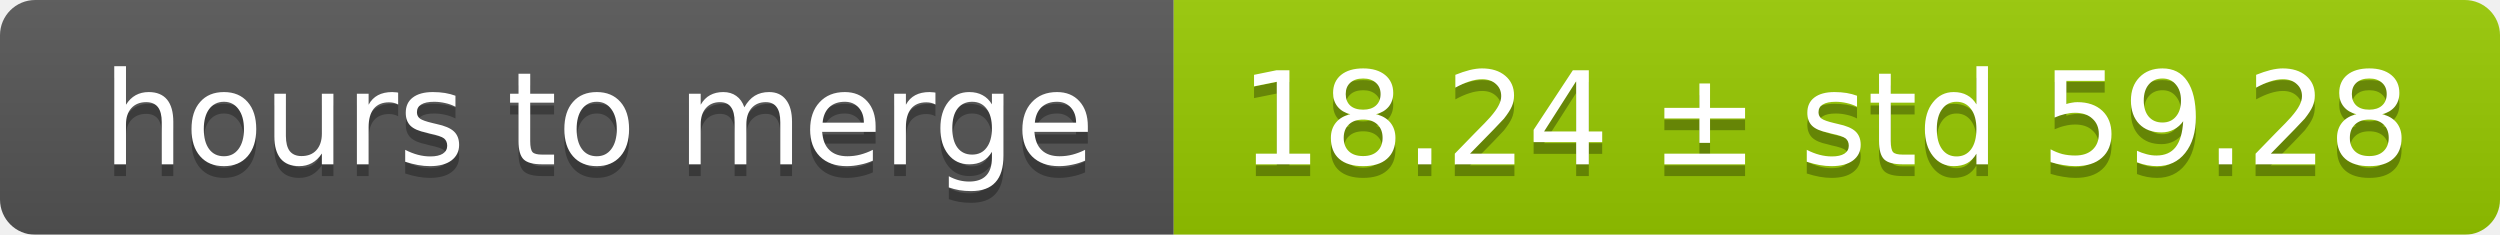
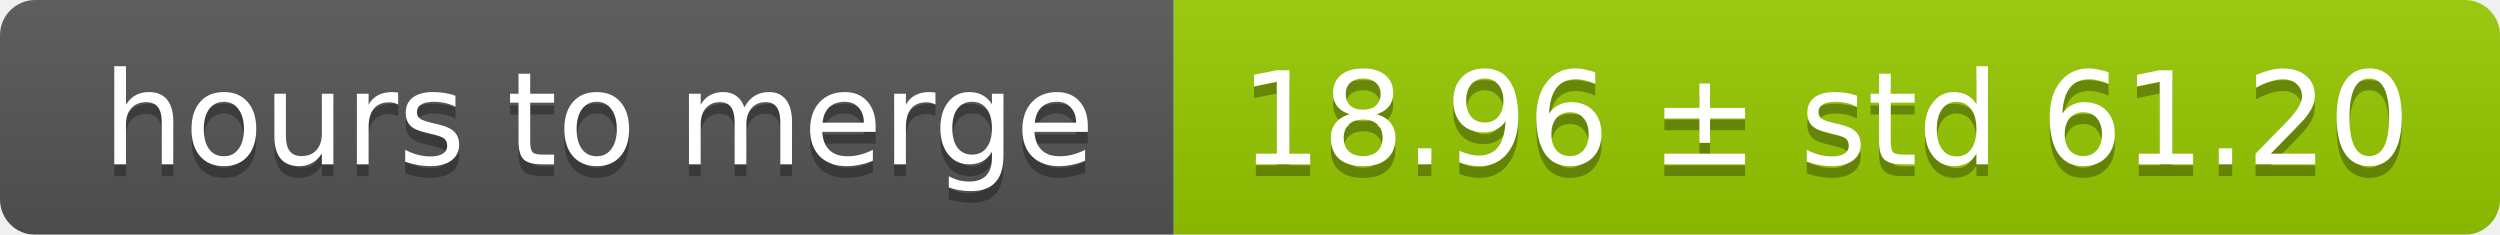
<svg xmlns="http://www.w3.org/2000/svg" width="213" height="20">
  <linearGradient id="smooth" x2="0" y2="100%">
    <stop offset="0" stop-color="#bbb" stop-opacity=".1" />
    <stop offset="1" stop-opacity=".1" />
  </linearGradient>
  <mask id="round">
    <rect width="213" height="20" rx="3" fill="#fff" />
  </mask>
  <g mask="url(#round)">
    <rect width="100" height="20" fill="#555" />
    <rect x="100" width="113" height="20" fill="#97ca00" />
    <rect width="213" height="20" fill="url(#smooth)" />
  </g>
  <g fill="#fff" text-anchor="middle" font-family="DejaVu Sans,Verdana,Geneva,sans-serif" font-size="11">
    <text x="51" y="15" fill="#010101" fill-opacity=".3">hours to merge</text>
    <text x="51" y="14">hours to merge</text>
-     <text x="155.5" y="15" fill="#010101" fill-opacity=".3">18.24 ± std 59.28</text>
-     <text x="155.5" y="14">18.24 ± std 59.28</text>
+     <text x="155.5" y="15" fill="#010101" fill-opacity=".3">18.96 ± std 61.20</text>
+     <text x="155.5" y="14">18.96 ± std 61.20</text>
  </g>
</svg>
